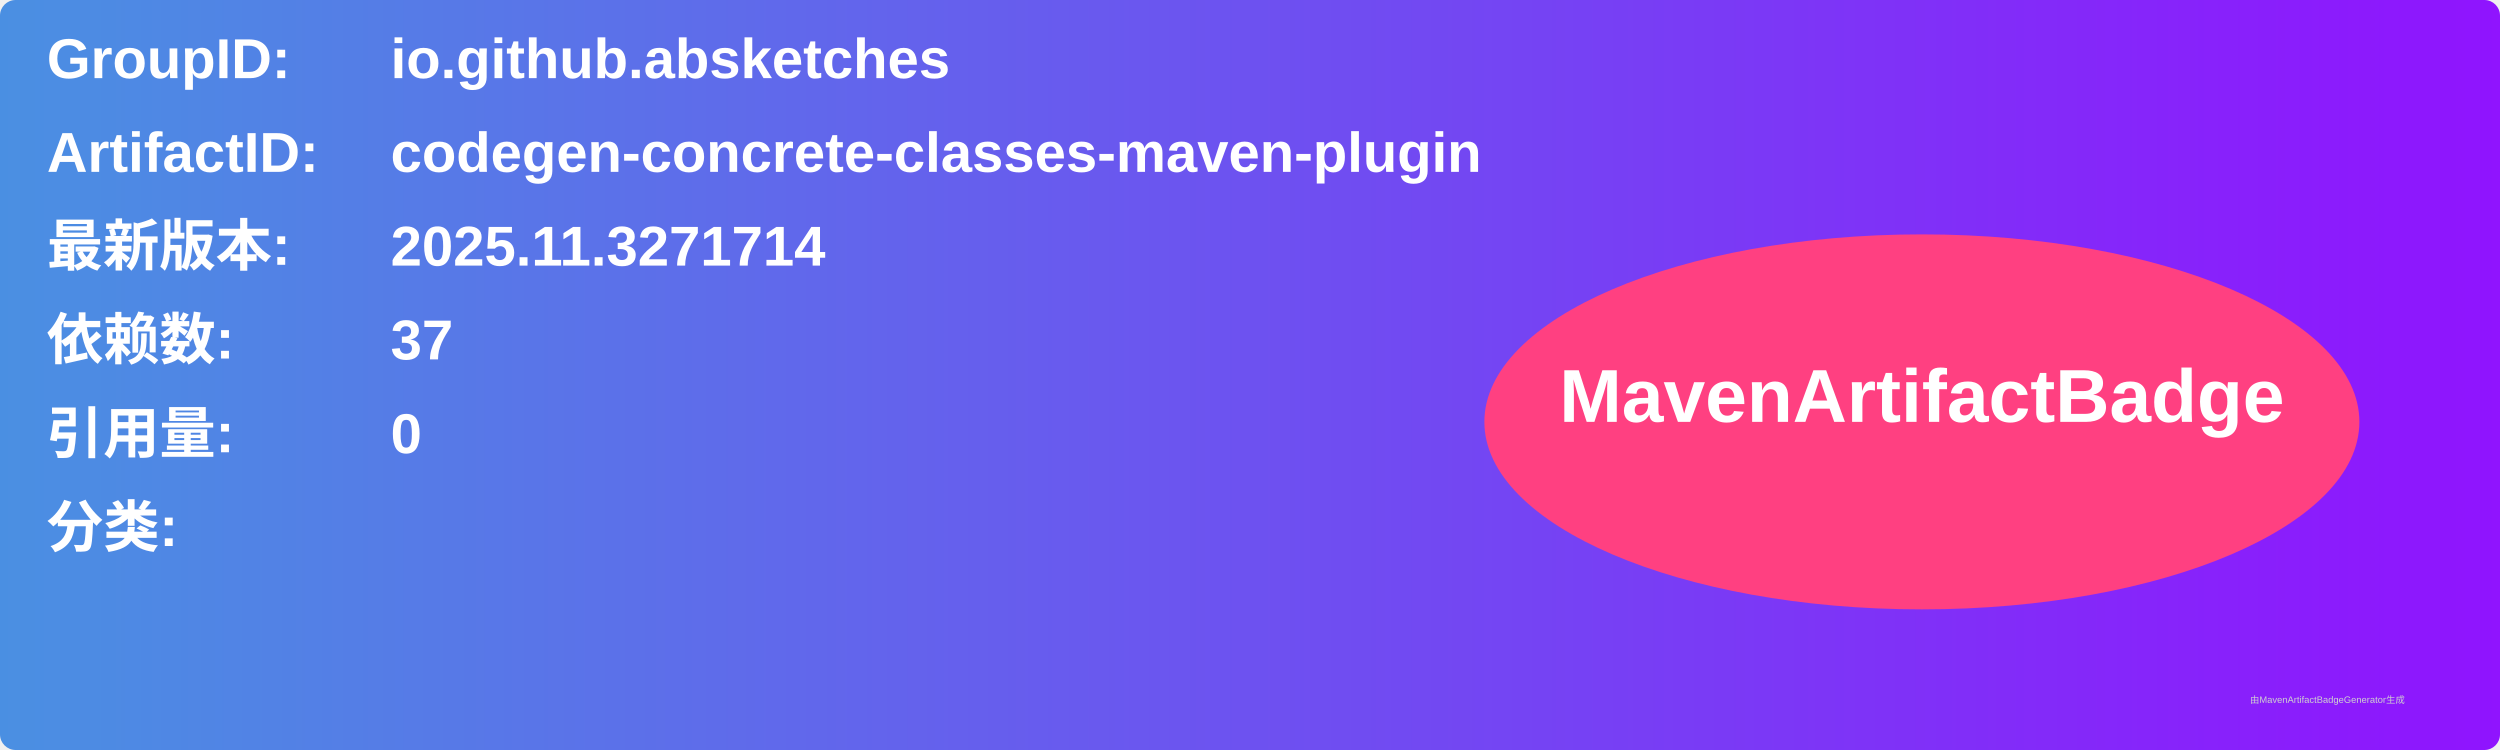
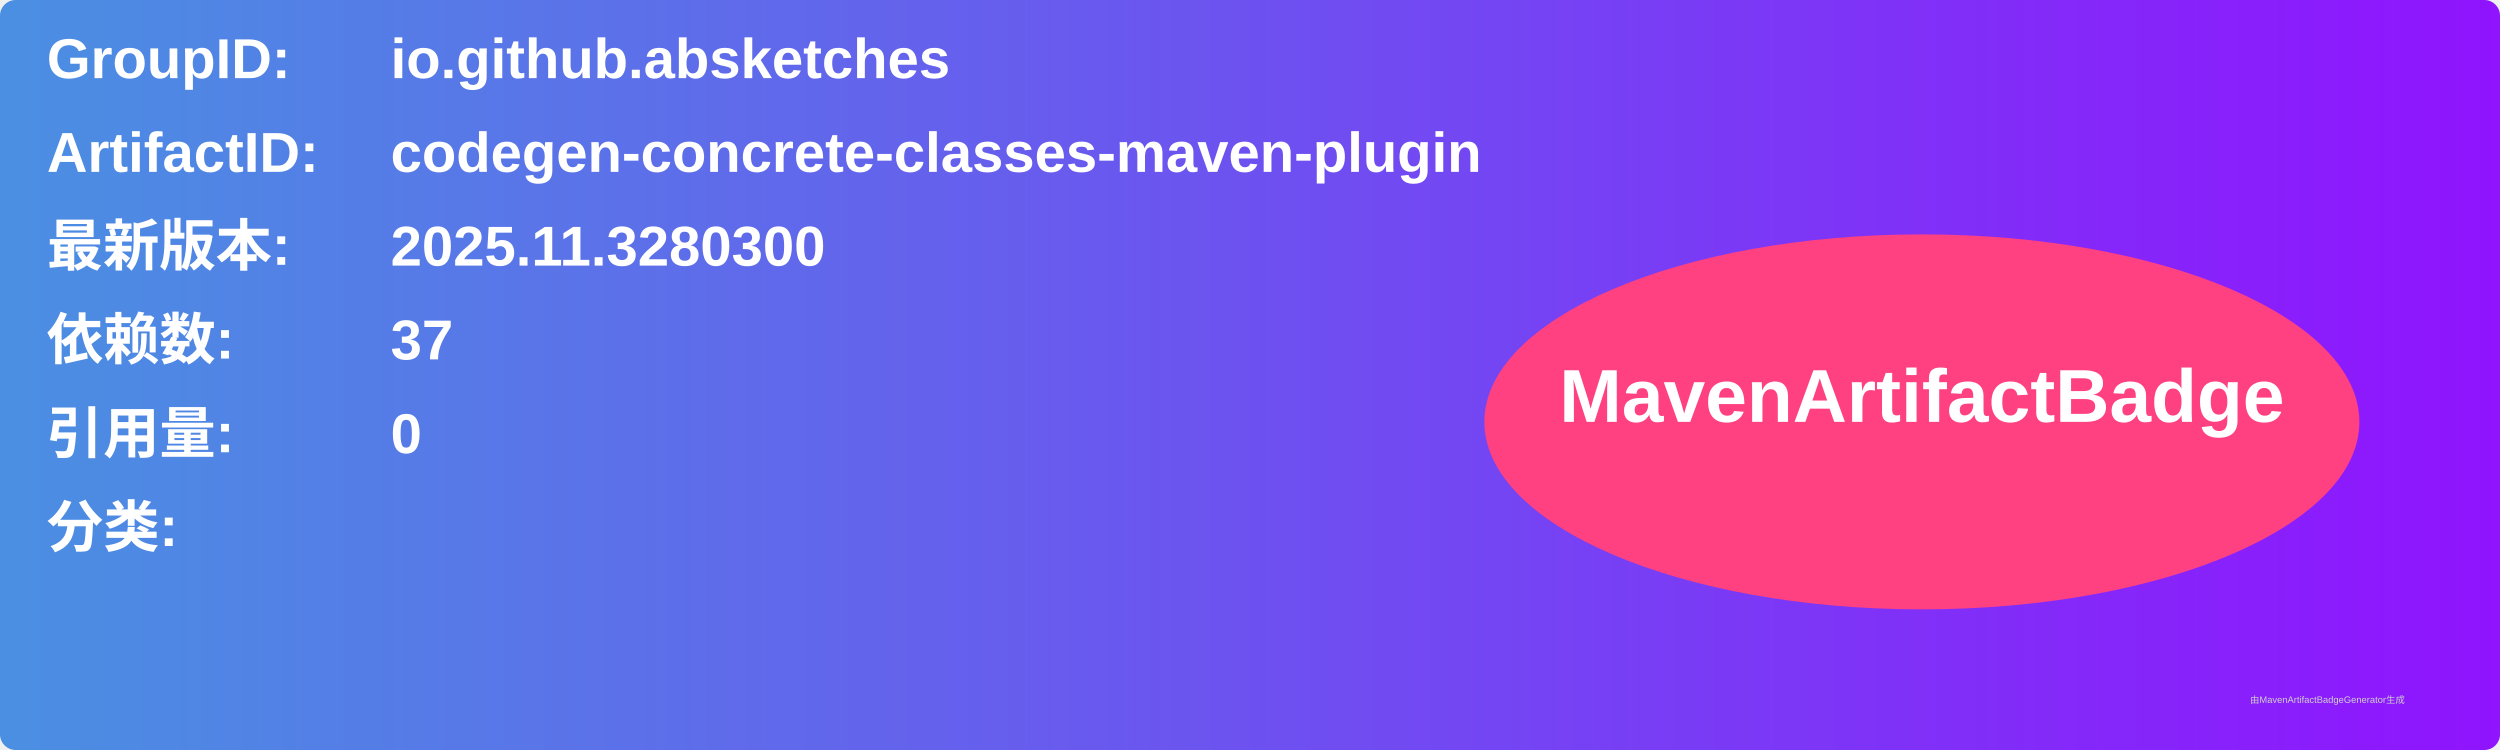
<svg xmlns="http://www.w3.org/2000/svg" width="800" height="240" viewBox="0 0 800 240">
  <linearGradient id="grad" x1="0%" y1="0%" x2="100%" y2="0%">
    <stop offset="0%" stop-color="#4a90e2" />
    <stop offset="100%" stop-color="#9013fe" />
  </linearGradient>
  <rect width="100%" height="100%" rx="5" ry="5" fill="url(#grad)" />
  <g transform="translate(15, 15)">
    <text x="0" y="10" font-family="Arial" font-size="18" fill="white" font-weight="bold" width="260">GroupID:</text>
    <text x="110" y="10" font-family="Arial" font-size="18" fill="white" font-weight="bold" width="460">io.github.absketches</text>
    <text x="0" y="40" font-family="Arial" font-size="18" fill="white" font-weight="bold" width="260">ArtifactID:</text>
    <text x="110" y="40" font-family="Arial" font-size="18" fill="white" font-weight="bold" width="460">codegen-concrete-classes-maven-plugin</text>
    <text x="0" y="70" font-family="Arial" font-size="18" fill="white" font-weight="bold">最新版本:</text>
    <text x="110" y="70" font-family="Arial" font-size="18" fill="white" font-weight="bold">
-       <tspan font-weight="bold">2025.11.3271714</tspan>
+       <tspan font-weight="bold">2025.11.3280300</tspan>
    </text>
    <text x="0" y="100" font-family="Arial" font-size="18" fill="white" font-weight="bold">依赖数: </text>
    <text x="110" y="100" font-family="Arial" font-size="18" fill="white">
      <tspan font-weight="bold">37</tspan>
    </text>
    <text x="0" y="130" font-family="Arial" font-size="18" fill="white" font-weight="bold">引用量: </text>
    <text x="110" y="130" font-family="Arial" font-size="18" fill="white">
      <tspan font-weight="bold">0</tspan>
    </text>
    <text x="0" y="160" font-family="Arial" font-size="18" fill="white" font-weight="bold">分类:</text>
    <text x="10" y="190" font-family="Arial" font-size="10" fill="white">
      <tspan font-weight="bold" />
    </text>
    <ellipse cx="600" cy="120" rx="140" ry="60" fill="#ff4081" />
    <text x="600" y="120" text-anchor="middle" font-family="Arial" font-size="24" fill="white" font-weight="bold">MavenArtifactBadge</text>
  </g>
  <text x="720" y="225" font-family="Arial" font-size="3" fill="#d0d0d0">由MavenArtifactBadgeGenerator生成</text>
</svg>
